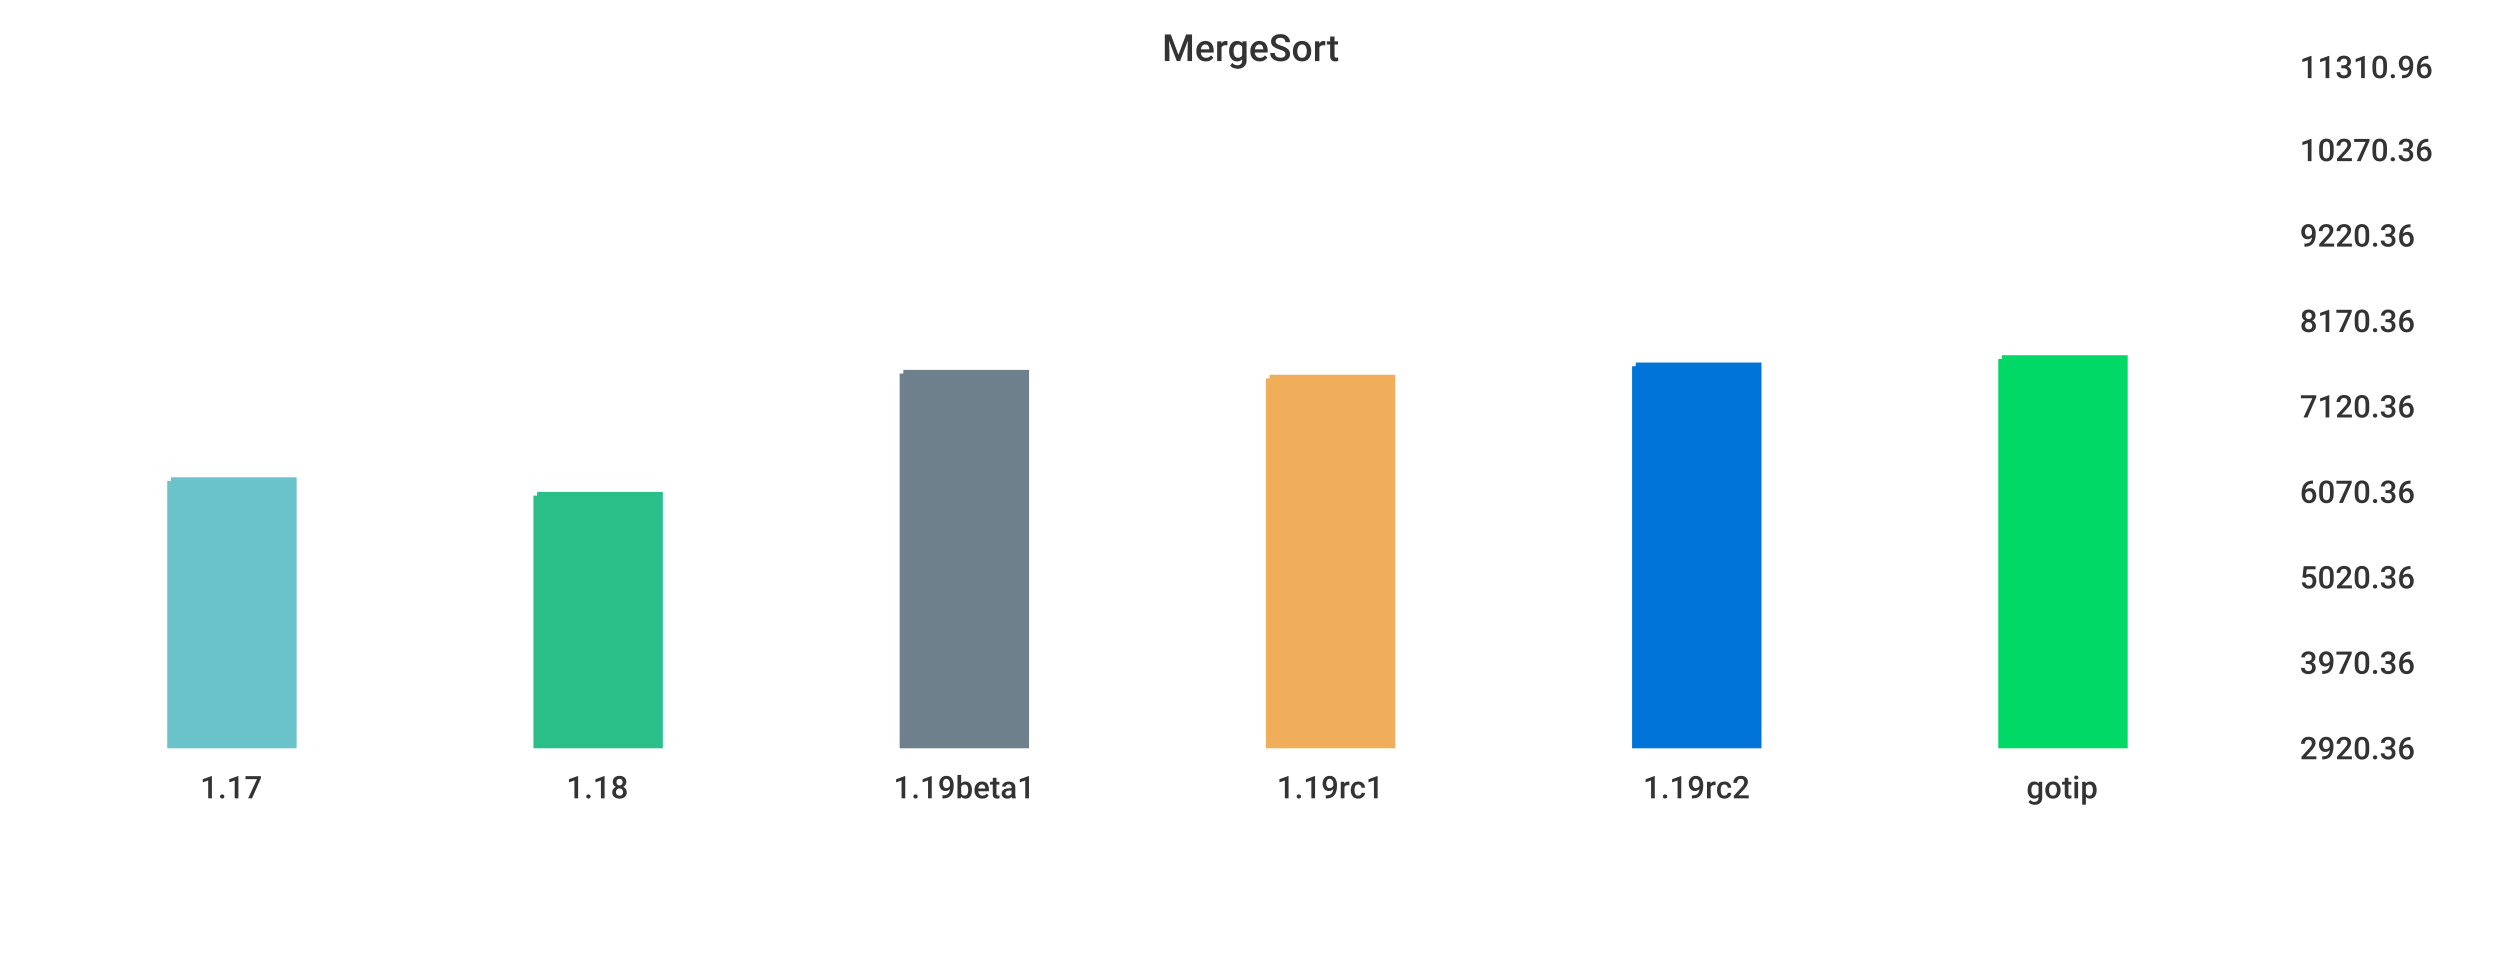
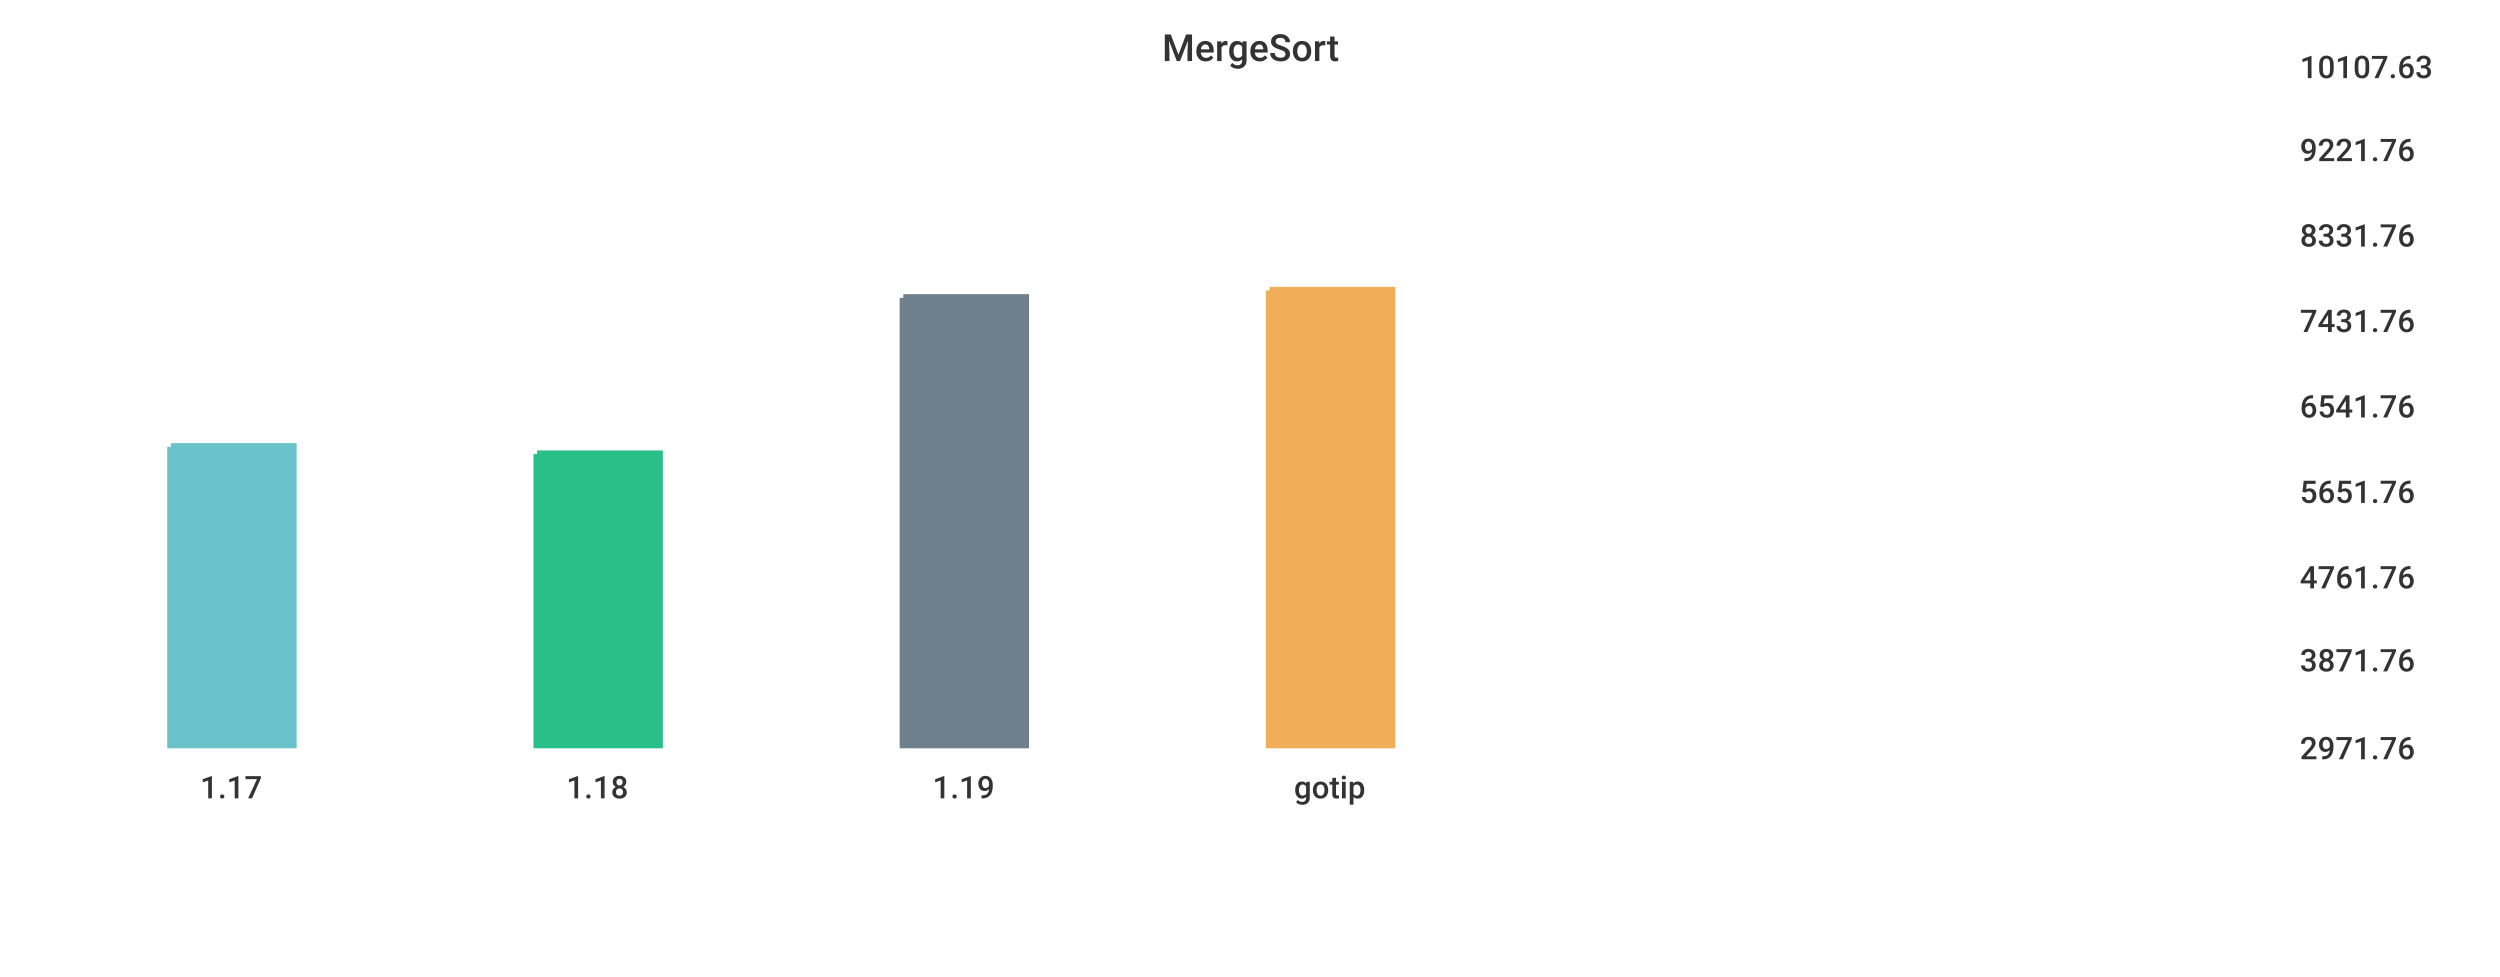
<svg xmlns="http://www.w3.org/2000/svg" width="1024" height="400">\n<path d="M 0 0 L 1024 0 L 1024 400 L 0 400 L 0 0" style="stroke-width:0;stroke:rgba(255,255,255,1.0);fill:rgba(255,255,255,1.0)" />
  <path d="M 20 26 L 927 26 L 927 305 L 20 305 L 20 26" style="stroke-width:0;stroke:rgba(255,255,255,1.0);fill:rgba(255,255,255,1.0)" />
-   <path d="M 70 197 L 120 197 L 120 305 L 70 305 L 70 197" style="stroke-width:3;stroke:rgba(106,195,203,1.0);fill:rgba(106,195,203,1.0)" />
-   <path d="M 220 203 L 270 203 L 270 305 L 220 305 L 220 203" style="stroke-width:3;stroke:rgba(42,190,137,1.0);fill:rgba(42,190,137,1.0)" />
-   <path d="M 370 153 L 420 153 L 420 305 L 370 305 L 370 153" style="stroke-width:3;stroke:rgba(110,128,139,1.0);fill:rgba(110,128,139,1.0)" />
-   <path d="M 520 155 L 570 155 L 570 305 L 520 305 L 520 155" style="stroke-width:3;stroke:rgba(240,174,90,1.0);fill:rgba(240,174,90,1.0)" />
-   <path d="M 670 150 L 720 150 L 720 305 L 670 305 L 670 150" style="stroke-width:3;stroke:rgba(0,116,217,1.0);fill:rgba(0,116,217,1.0)" />
-   <path d="M 820 147 L 870 147 L 870 305 L 820 305 L 820 147" style="stroke-width:3;stroke:rgba(0,217,101,1.0);fill:rgba(0,217,101,1.0)" />
+   <path d="M 70 183 L 120 183 L 120 305 L 70 305 L 70 183" style="stroke-width:3;stroke:rgba(106,195,203,1.0);fill:rgba(106,195,203,1.0)" />
+   <path d="M 220 186 L 270 186 L 270 305 L 220 305 L 220 186" style="stroke-width:3;stroke:rgba(42,190,137,1.0);fill:rgba(42,190,137,1.0)" />
+   <path d="M 370 122 L 420 122 L 420 305 L 370 305 L 370 122" style="stroke-width:3;stroke:rgba(110,128,139,1.0);fill:rgba(110,128,139,1.0)" />
+   <path d="M 520 119 L 570 119 L 570 305 L 520 305 L 520 119" style="stroke-width:3;stroke:rgba(240,174,90,1.0);fill:rgba(240,174,90,1.0)" />
  <path d="M 20 305 L 927 305" style="stroke-width:0;stroke:rgba(51,51,51,1.0);fill:none" />
  <path d="M 20 305 L 20 310" style="stroke-width:0;stroke:rgba(51,51,51,1.0);fill:none" />
  <text x="82" y="327" style="stroke-width:0;stroke:none;fill:rgba(51,51,51,1.0);font-size:12.8px;font-family:'Roboto Medium',sans-serif">1.17</text>
  <path d="M 170 305 L 170 310" style="stroke-width:0;stroke:rgba(51,51,51,1.0);fill:none" />
  <text x="232" y="327" style="stroke-width:0;stroke:none;fill:rgba(51,51,51,1.0);font-size:12.8px;font-family:'Roboto Medium',sans-serif">1.18</text>
  <path d="M 320 305 L 320 310" style="stroke-width:0;stroke:rgba(51,51,51,1.0);fill:none" />
-   <text x="366" y="327" style="stroke-width:0;stroke:none;fill:rgba(51,51,51,1.0);font-size:12.8px;font-family:'Roboto Medium',sans-serif">1.19beta1</text>
+   <text x="382" y="327" style="stroke-width:0;stroke:none;fill:rgba(51,51,51,1.0);font-size:12.8px;font-family:'Roboto Medium',sans-serif">1.19</text>
  <path d="M 470 305 L 470 310" style="stroke-width:0;stroke:rgba(51,51,51,1.0);fill:none" />
-   <text x="523" y="327" style="stroke-width:0;stroke:none;fill:rgba(51,51,51,1.0);font-size:12.8px;font-family:'Roboto Medium',sans-serif">1.19rc1</text>
-   <path d="M 620 305 L 620 310" style="stroke-width:0;stroke:rgba(51,51,51,1.0);fill:none" />
-   <text x="673" y="327" style="stroke-width:0;stroke:none;fill:rgba(51,51,51,1.0);font-size:12.8px;font-family:'Roboto Medium',sans-serif">1.19rc2</text>
-   <path d="M 770 305 L 770 310" style="stroke-width:0;stroke:rgba(51,51,51,1.0);fill:none" />
-   <text x="830" y="327" style="stroke-width:0;stroke:none;fill:rgba(51,51,51,1.0);font-size:12.8px;font-family:'Roboto Medium',sans-serif">gotip</text>
+   <text x="530" y="327" style="stroke-width:0;stroke:none;fill:rgba(51,51,51,1.0);font-size:12.8px;font-family:'Roboto Medium',sans-serif">gotip</text>
  <path d="M 927 26 L 927 305" style="stroke-width:0;stroke:rgba(51,51,51,1.0);fill:none" />
  <path d="M 927 305 L 932 305" style="stroke-width:0;stroke:rgba(51,51,51,1.0);fill:none" />
  <path d="M 927 305 L 932 305" style="stroke-width:0;stroke:rgba(51,51,51,1.0);fill:none" />
-   <text x="942" y="311" style="stroke-width:0;stroke:none;fill:rgba(51,51,51,1.0);font-size:12.8px;font-family:'Roboto Medium',sans-serif">2920.36</text>
-   <path d="M 927 270 L 932 270" style="stroke-width:0;stroke:rgba(51,51,51,1.0);fill:none" />
-   <text x="942" y="276" style="stroke-width:0;stroke:none;fill:rgba(51,51,51,1.0);font-size:12.8px;font-family:'Roboto Medium',sans-serif">3970.36</text>
+   <text x="942" y="311" style="stroke-width:0;stroke:none;fill:rgba(51,51,51,1.0);font-size:12.8px;font-family:'Roboto Medium',sans-serif">2971.76</text>
+   <path d="M 927 269 L 932 269" style="stroke-width:0;stroke:rgba(51,51,51,1.0);fill:none" />
+   <text x="942" y="275" style="stroke-width:0;stroke:none;fill:rgba(51,51,51,1.0);font-size:12.8px;font-family:'Roboto Medium',sans-serif">3871.76</text>
  <path d="M 927 235 L 932 235" style="stroke-width:0;stroke:rgba(51,51,51,1.0);fill:none" />
-   <text x="942" y="241" style="stroke-width:0;stroke:none;fill:rgba(51,51,51,1.0);font-size:12.8px;font-family:'Roboto Medium',sans-serif">5020.36</text>
+   <text x="942" y="241" style="stroke-width:0;stroke:none;fill:rgba(51,51,51,1.0);font-size:12.8px;font-family:'Roboto Medium',sans-serif">4761.76</text>
  <path d="M 927 200 L 932 200" style="stroke-width:0;stroke:rgba(51,51,51,1.0);fill:none" />
-   <text x="942" y="206" style="stroke-width:0;stroke:none;fill:rgba(51,51,51,1.0);font-size:12.8px;font-family:'Roboto Medium',sans-serif">6070.36</text>
+   <text x="942" y="206" style="stroke-width:0;stroke:none;fill:rgba(51,51,51,1.0);font-size:12.8px;font-family:'Roboto Medium',sans-serif">5651.76</text>
  <path d="M 927 165 L 932 165" style="stroke-width:0;stroke:rgba(51,51,51,1.0);fill:none" />
-   <text x="942" y="171" style="stroke-width:0;stroke:none;fill:rgba(51,51,51,1.0);font-size:12.8px;font-family:'Roboto Medium',sans-serif">7120.36</text>
+   <text x="942" y="171" style="stroke-width:0;stroke:none;fill:rgba(51,51,51,1.0);font-size:12.8px;font-family:'Roboto Medium',sans-serif">6541.76</text>
  <path d="M 927 130 L 932 130" style="stroke-width:0;stroke:rgba(51,51,51,1.0);fill:none" />
-   <text x="942" y="136" style="stroke-width:0;stroke:none;fill:rgba(51,51,51,1.0);font-size:12.8px;font-family:'Roboto Medium',sans-serif">8170.36</text>
+   <text x="942" y="136" style="stroke-width:0;stroke:none;fill:rgba(51,51,51,1.0);font-size:12.8px;font-family:'Roboto Medium',sans-serif">7431.76</text>
  <path d="M 927 95 L 932 95" style="stroke-width:0;stroke:rgba(51,51,51,1.0);fill:none" />
-   <text x="942" y="101" style="stroke-width:0;stroke:none;fill:rgba(51,51,51,1.0);font-size:12.8px;font-family:'Roboto Medium',sans-serif">9220.36</text>
+   <text x="942" y="101" style="stroke-width:0;stroke:none;fill:rgba(51,51,51,1.0);font-size:12.8px;font-family:'Roboto Medium',sans-serif">8331.76</text>
  <path d="M 927 60 L 932 60" style="stroke-width:0;stroke:rgba(51,51,51,1.0);fill:none" />
-   <text x="942" y="66" style="stroke-width:0;stroke:none;fill:rgba(51,51,51,1.0);font-size:12.8px;font-family:'Roboto Medium',sans-serif">10270.36</text>
+   <text x="942" y="66" style="stroke-width:0;stroke:none;fill:rgba(51,51,51,1.0);font-size:12.8px;font-family:'Roboto Medium',sans-serif">9221.76</text>
  <path d="M 927 26 L 932 26" style="stroke-width:0;stroke:rgba(51,51,51,1.0);fill:none" />
-   <text x="942" y="32" style="stroke-width:0;stroke:none;fill:rgba(51,51,51,1.0);font-size:12.8px;font-family:'Roboto Medium',sans-serif">11310.96</text>
+   <text x="942" y="32" style="stroke-width:0;stroke:none;fill:rgba(51,51,51,1.0);font-size:12.8px;font-family:'Roboto Medium',sans-serif">10107.63</text>
  <text x="476" y="25" style="stroke-width:0;stroke:none;fill:rgba(51,51,51,1.0);font-size:15.3px;font-family:'Roboto Medium',sans-serif">MergeSort</text>
</svg>
